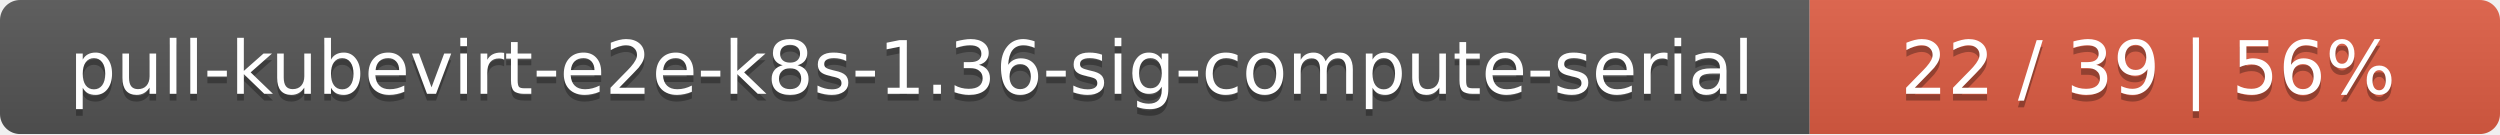
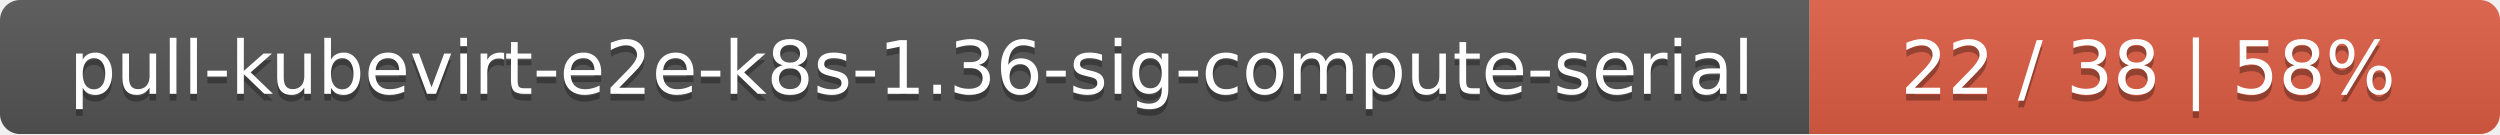
<svg xmlns="http://www.w3.org/2000/svg" width="373" height="20">
  <linearGradient id="smooth" x2="0" y2="100%">
    <stop offset="0" stop-color="#bbb" stop-opacity=".1" />
    <stop offset="1" stop-opacity=".1" />
  </linearGradient>
  <mask id="round">
    <rect width="373" height="20" rx="3" fill="#fff" />
  </mask>
  <g mask="url(#round)">
    <rect width="270" height="20" fill="#555" />
    <rect x="270" width="103" height="20" fill="#e05d44" />
    <rect width="373" height="20" fill="url(#smooth)" />
  </g>
  <g fill="#fff" text-anchor="middle" font-family="DejaVu Sans,Verdana,Geneva,sans-serif" font-size="11">
    <text x="136" y="15" fill="#010101" fill-opacity=".3">pull-kubevirt-e2e-k8s-1.36-sig-compute-serial</text>
    <text x="136" y="14">pull-kubevirt-e2e-k8s-1.36-sig-compute-serial</text>
-     <text x="320.5" y="15" fill="#010101" fill-opacity=".3">22 / 39    |    56%</text>
-     <text x="320.5" y="14">22 / 39    |    56%</text>
+     <text x="320.5" y="15" fill="#010101" fill-opacity=".3">22 / 38    |    58%</text>
+     <text x="320.5" y="14">22 / 38    |    58%</text>
  </g>
</svg>
